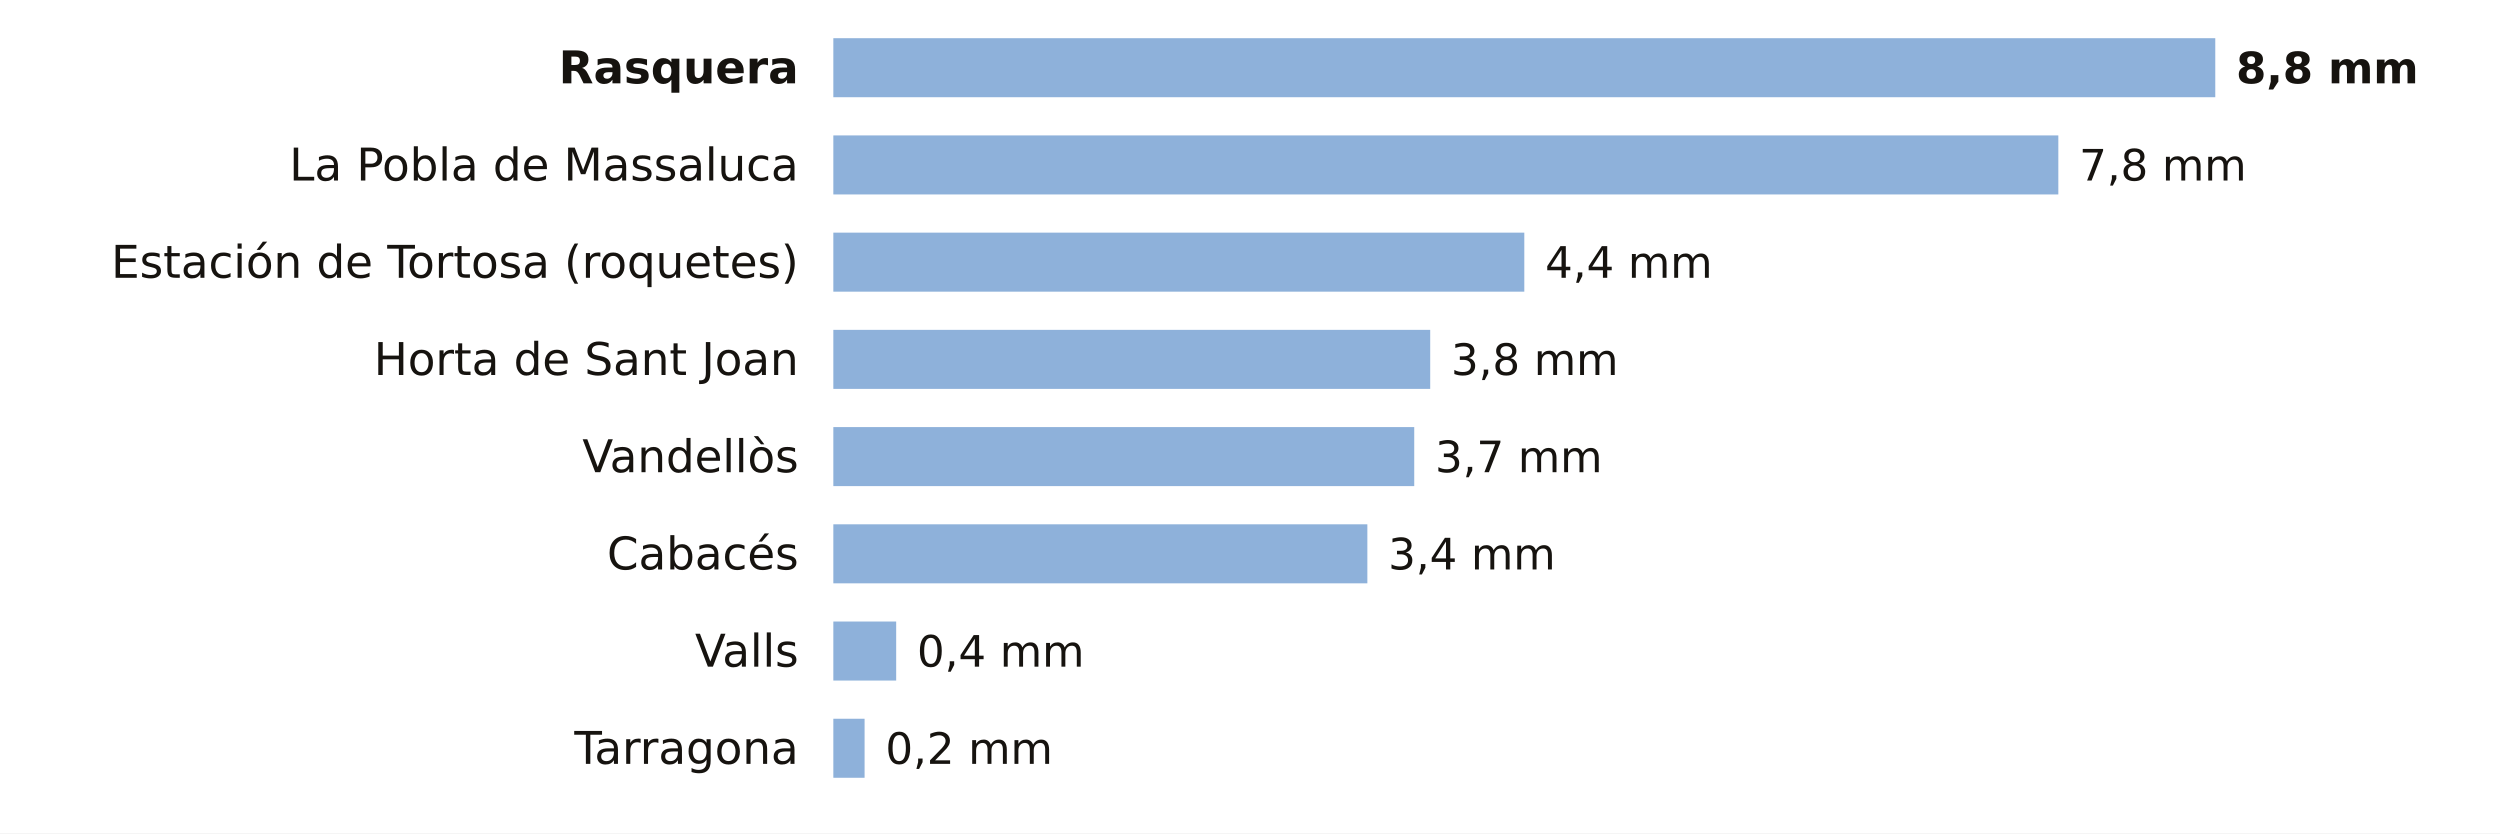
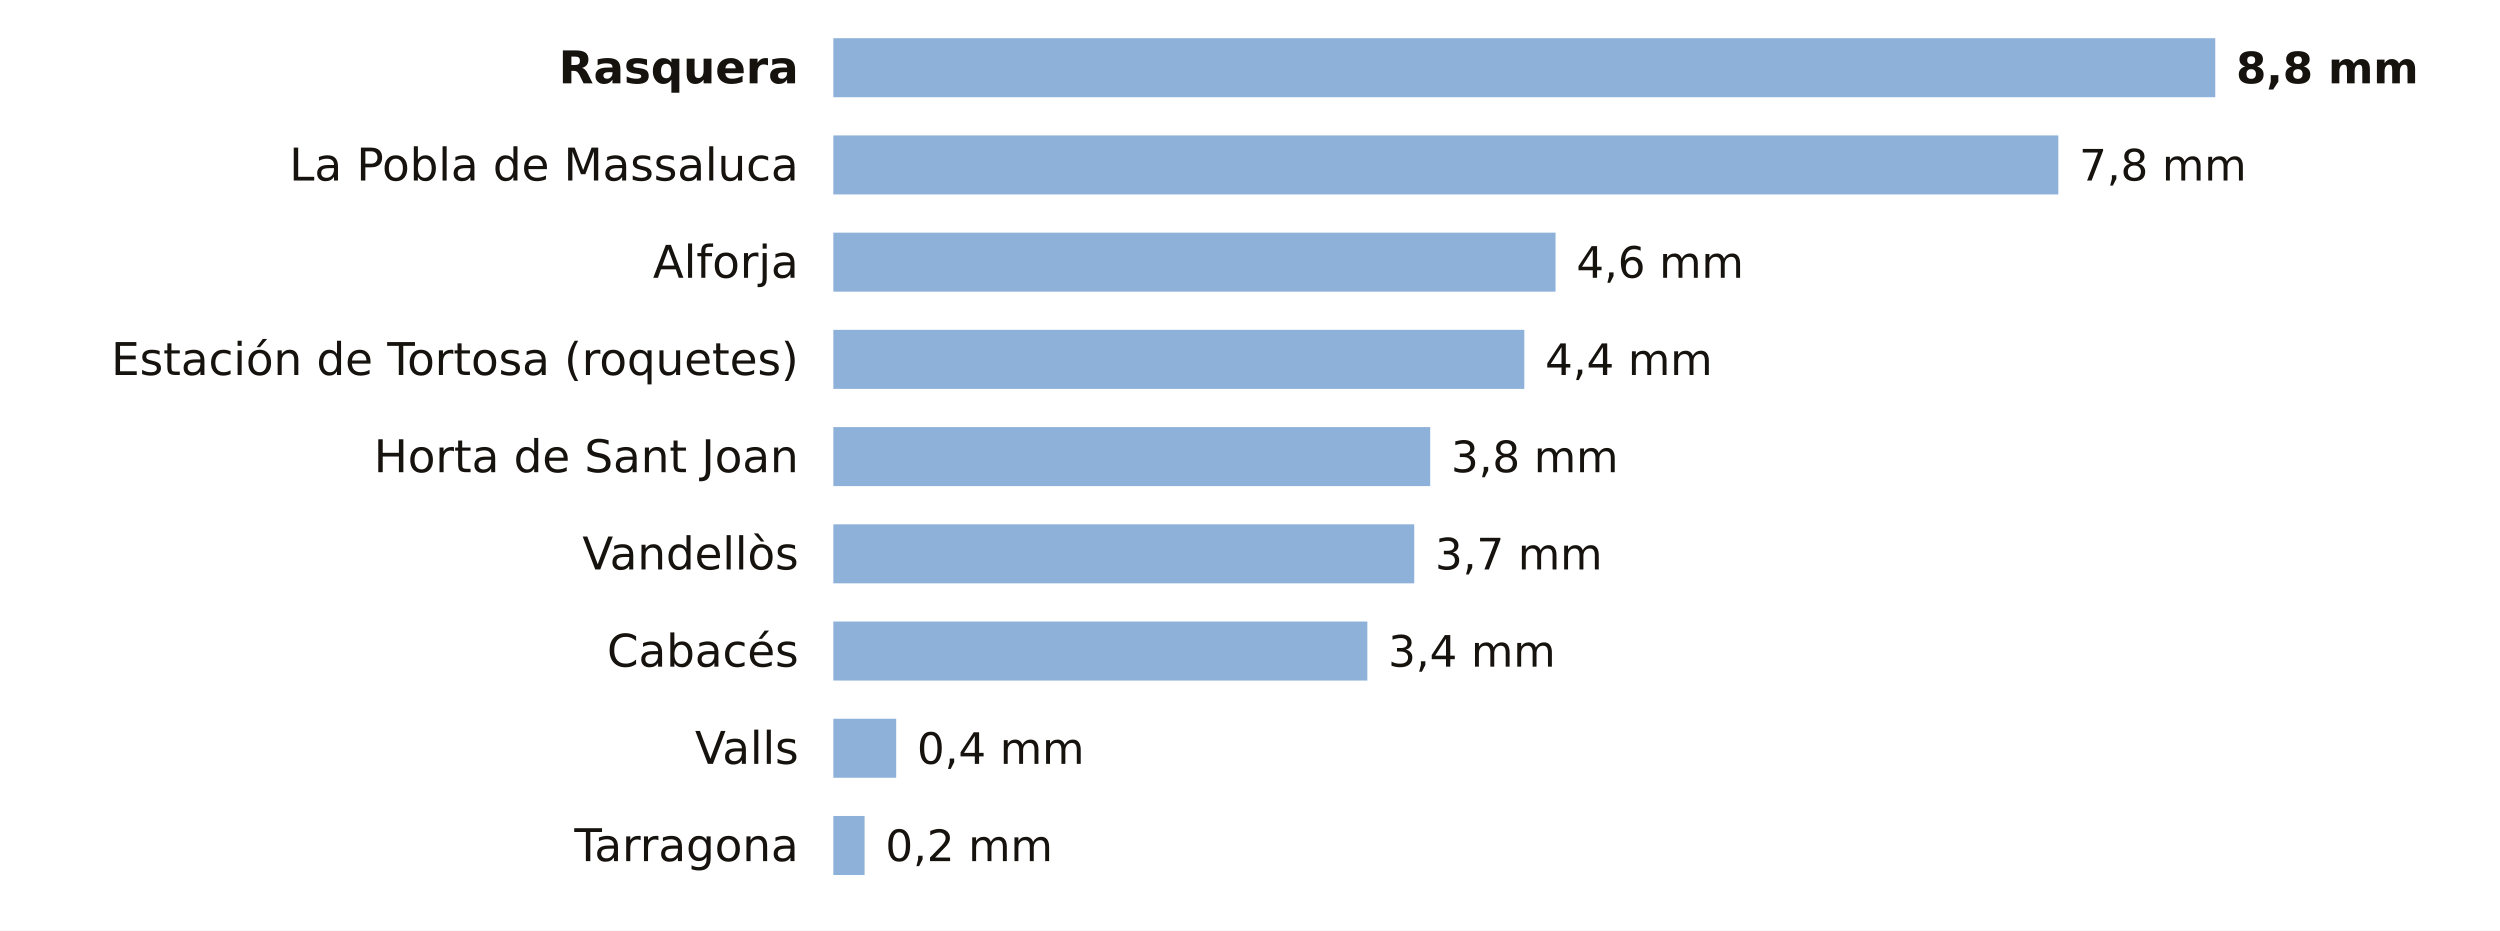
- <svg xmlns="http://www.w3.org/2000/svg" viewBox="0 0 720 240" width="720" height="240" role="img" aria-label="La lluvia de los últimos 7 días en las estaciones de AEMET de Tarragona">
-   <rect width="720" height="240" fill="#FFFFFF" />
+ <svg xmlns="http://www.w3.org/2000/svg" viewBox="0 0 720 268" width="720" height="268" role="img" aria-label="La lluvia de los últimos 7 días en las estaciones de AEMET de Tarragona">
+   <rect width="720" height="268" fill="#FFFFFF" />
  <text x="230.0" y="24.0" font-size="13" fill="#16130F" text-anchor="end" font-weight="600" font-family="Public Sans, DejaVu Sans, Arial, sans-serif">Rasquera</text>
  <rect x="240" y="11" width="398.0" height="17" fill="#8EB1DA" />
  <text x="644.0" y="24.0" font-size="12.5" fill="#16130F" text-anchor="start" font-weight="700" font-family="Public Sans, DejaVu Sans, Arial, sans-serif">8,8 mm</text>
  <text x="230.0" y="52.0" font-size="13" fill="#16130F" text-anchor="end" font-weight="400" font-family="Public Sans, DejaVu Sans, Arial, sans-serif">La Pobla de Massaluca</text>
  <rect x="240" y="39" width="352.8" height="17" fill="#8EB1DA" />
  <text x="598.8" y="52.0" font-size="12.5" fill="#16130F" text-anchor="start" font-weight="500" font-family="Public Sans, DejaVu Sans, Arial, sans-serif">7,8 mm</text>
-   <text x="230.0" y="80.0" font-size="13" fill="#16130F" text-anchor="end" font-weight="400" font-family="Public Sans, DejaVu Sans, Arial, sans-serif">Estación de Tortosa (roquetes)</text>
-   <rect x="240" y="67" width="199.0" height="17" fill="#8EB1DA" />
-   <text x="445.0" y="80.0" font-size="12.5" fill="#16130F" text-anchor="start" font-weight="500" font-family="Public Sans, DejaVu Sans, Arial, sans-serif">4,4 mm</text>
-   <text x="230.0" y="108.0" font-size="13" fill="#16130F" text-anchor="end" font-weight="400" font-family="Public Sans, DejaVu Sans, Arial, sans-serif">Horta de Sant Joan</text>
-   <rect x="240" y="95" width="171.9" height="17" fill="#8EB1DA" />
-   <text x="417.9" y="108.0" font-size="12.5" fill="#16130F" text-anchor="start" font-weight="500" font-family="Public Sans, DejaVu Sans, Arial, sans-serif">3,8 mm</text>
-   <text x="230.0" y="136.0" font-size="13" fill="#16130F" text-anchor="end" font-weight="400" font-family="Public Sans, DejaVu Sans, Arial, sans-serif">Vandellòs</text>
-   <rect x="240" y="123" width="167.3" height="17" fill="#8EB1DA" />
-   <text x="413.3" y="136.0" font-size="12.5" fill="#16130F" text-anchor="start" font-weight="500" font-family="Public Sans, DejaVu Sans, Arial, sans-serif">3,7 mm</text>
-   <text x="230.0" y="164.0" font-size="13" fill="#16130F" text-anchor="end" font-weight="400" font-family="Public Sans, DejaVu Sans, Arial, sans-serif">Cabacés</text>
-   <rect x="240" y="151" width="153.8" height="17" fill="#8EB1DA" />
-   <text x="399.8" y="164.0" font-size="12.5" fill="#16130F" text-anchor="start" font-weight="500" font-family="Public Sans, DejaVu Sans, Arial, sans-serif">3,4 mm</text>
-   <text x="230.0" y="192.0" font-size="13" fill="#16130F" text-anchor="end" font-weight="400" font-family="Public Sans, DejaVu Sans, Arial, sans-serif">Valls</text>
-   <rect x="240" y="179" width="18.1" height="17" fill="#8EB1DA" />
-   <text x="264.1" y="192.0" font-size="12.5" fill="#16130F" text-anchor="start" font-weight="500" font-family="Public Sans, DejaVu Sans, Arial, sans-serif">0,4 mm</text>
-   <text x="230.0" y="220.0" font-size="13" fill="#16130F" text-anchor="end" font-weight="400" font-family="Public Sans, DejaVu Sans, Arial, sans-serif">Tarragona</text>
-   <rect x="240" y="207" width="9.0" height="17" fill="#8EB1DA" />
-   <text x="255.0" y="220.0" font-size="12.5" fill="#16130F" text-anchor="start" font-weight="500" font-family="Public Sans, DejaVu Sans, Arial, sans-serif">0,2 mm</text>
+   <text x="230.0" y="80.0" font-size="13" fill="#16130F" text-anchor="end" font-weight="400" font-family="Public Sans, DejaVu Sans, Arial, sans-serif">Alforja</text>
+   <rect x="240" y="67" width="208.0" height="17" fill="#8EB1DA" />
+   <text x="454.0" y="80.0" font-size="12.5" fill="#16130F" text-anchor="start" font-weight="500" font-family="Public Sans, DejaVu Sans, Arial, sans-serif">4,6 mm</text>
+   <text x="230.0" y="108.0" font-size="13" fill="#16130F" text-anchor="end" font-weight="400" font-family="Public Sans, DejaVu Sans, Arial, sans-serif">Estación de Tortosa (roquetes)</text>
+   <rect x="240" y="95" width="199.0" height="17" fill="#8EB1DA" />
+   <text x="445.0" y="108.0" font-size="12.5" fill="#16130F" text-anchor="start" font-weight="500" font-family="Public Sans, DejaVu Sans, Arial, sans-serif">4,4 mm</text>
+   <text x="230.0" y="136.0" font-size="13" fill="#16130F" text-anchor="end" font-weight="400" font-family="Public Sans, DejaVu Sans, Arial, sans-serif">Horta de Sant Joan</text>
+   <rect x="240" y="123" width="171.9" height="17" fill="#8EB1DA" />
+   <text x="417.9" y="136.0" font-size="12.5" fill="#16130F" text-anchor="start" font-weight="500" font-family="Public Sans, DejaVu Sans, Arial, sans-serif">3,8 mm</text>
+   <text x="230.0" y="164.0" font-size="13" fill="#16130F" text-anchor="end" font-weight="400" font-family="Public Sans, DejaVu Sans, Arial, sans-serif">Vandellòs</text>
+   <rect x="240" y="151" width="167.3" height="17" fill="#8EB1DA" />
+   <text x="413.3" y="164.0" font-size="12.5" fill="#16130F" text-anchor="start" font-weight="500" font-family="Public Sans, DejaVu Sans, Arial, sans-serif">3,7 mm</text>
+   <text x="230.0" y="192.0" font-size="13" fill="#16130F" text-anchor="end" font-weight="400" font-family="Public Sans, DejaVu Sans, Arial, sans-serif">Cabacés</text>
+   <rect x="240" y="179" width="153.8" height="17" fill="#8EB1DA" />
+   <text x="399.8" y="192.0" font-size="12.5" fill="#16130F" text-anchor="start" font-weight="500" font-family="Public Sans, DejaVu Sans, Arial, sans-serif">3,4 mm</text>
+   <text x="230.0" y="220.0" font-size="13" fill="#16130F" text-anchor="end" font-weight="400" font-family="Public Sans, DejaVu Sans, Arial, sans-serif">Valls</text>
+   <rect x="240" y="207" width="18.1" height="17" fill="#8EB1DA" />
+   <text x="264.1" y="220.0" font-size="12.5" fill="#16130F" text-anchor="start" font-weight="500" font-family="Public Sans, DejaVu Sans, Arial, sans-serif">0,4 mm</text>
+   <text x="230.0" y="248.0" font-size="13" fill="#16130F" text-anchor="end" font-weight="400" font-family="Public Sans, DejaVu Sans, Arial, sans-serif">Tarragona</text>
+   <rect x="240" y="235" width="9.0" height="17" fill="#8EB1DA" />
+   <text x="255.0" y="248.0" font-size="12.5" fill="#16130F" text-anchor="start" font-weight="500" font-family="Public Sans, DejaVu Sans, Arial, sans-serif">0,2 mm</text>
</svg>
